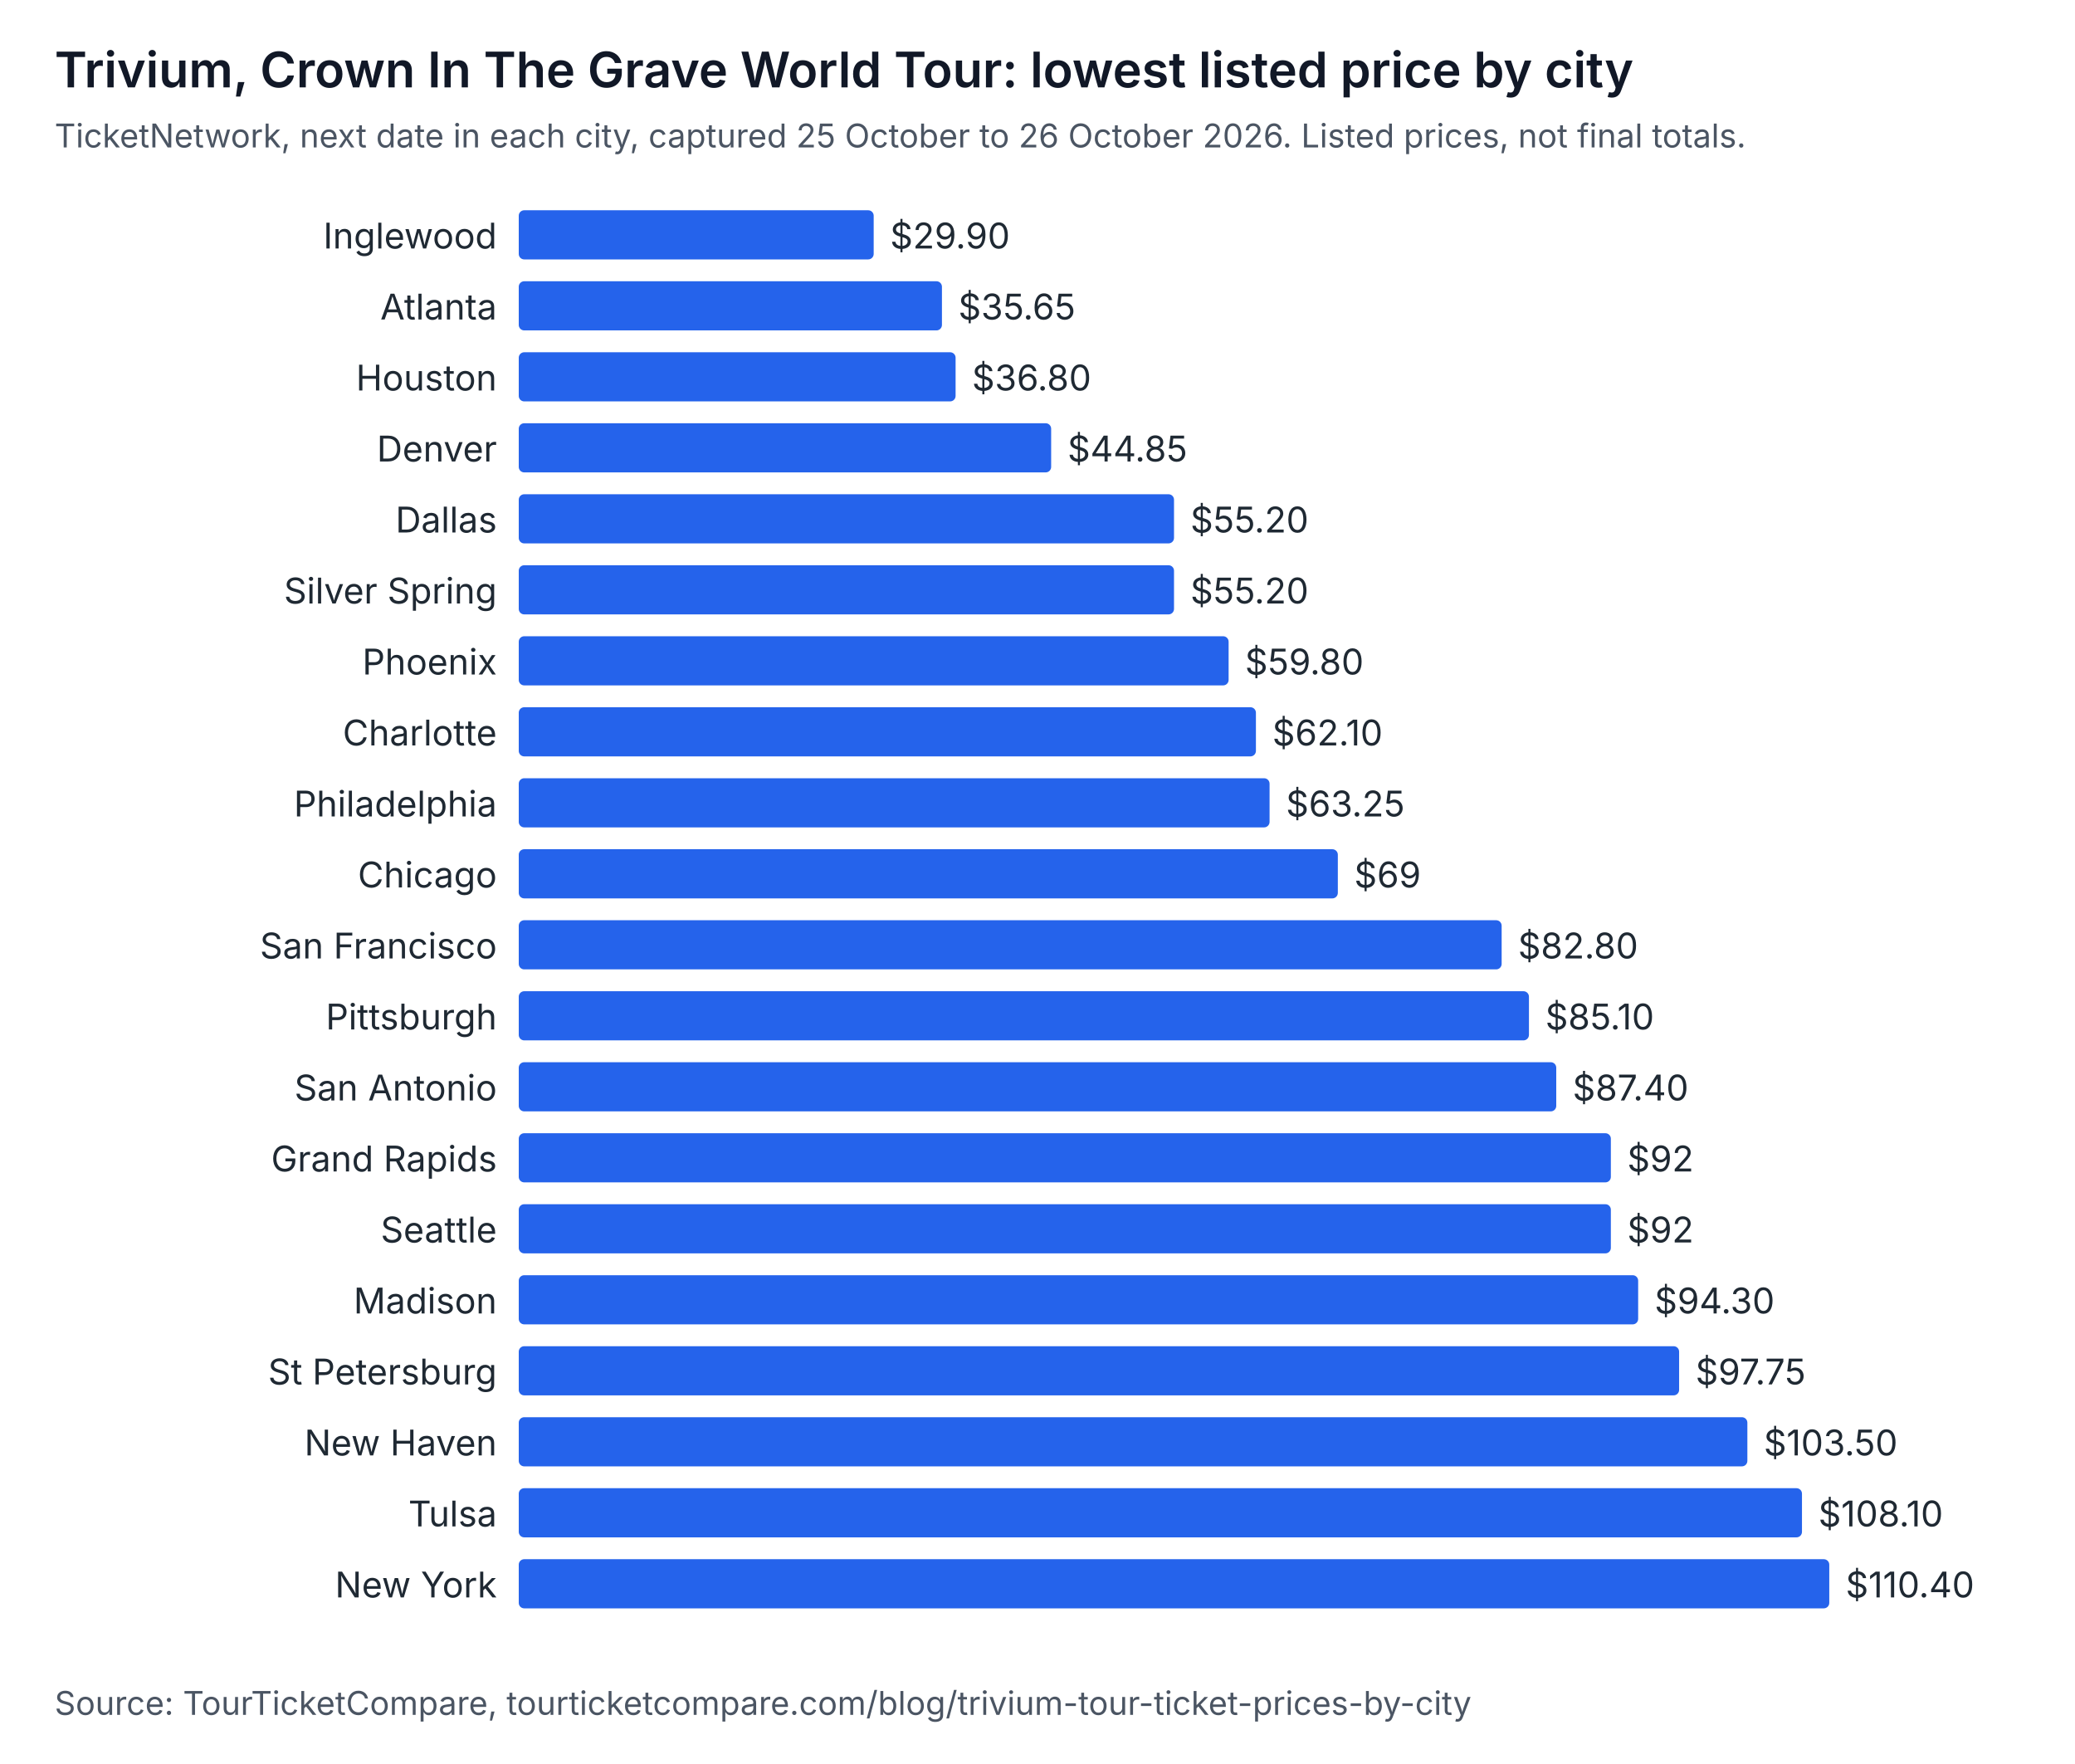
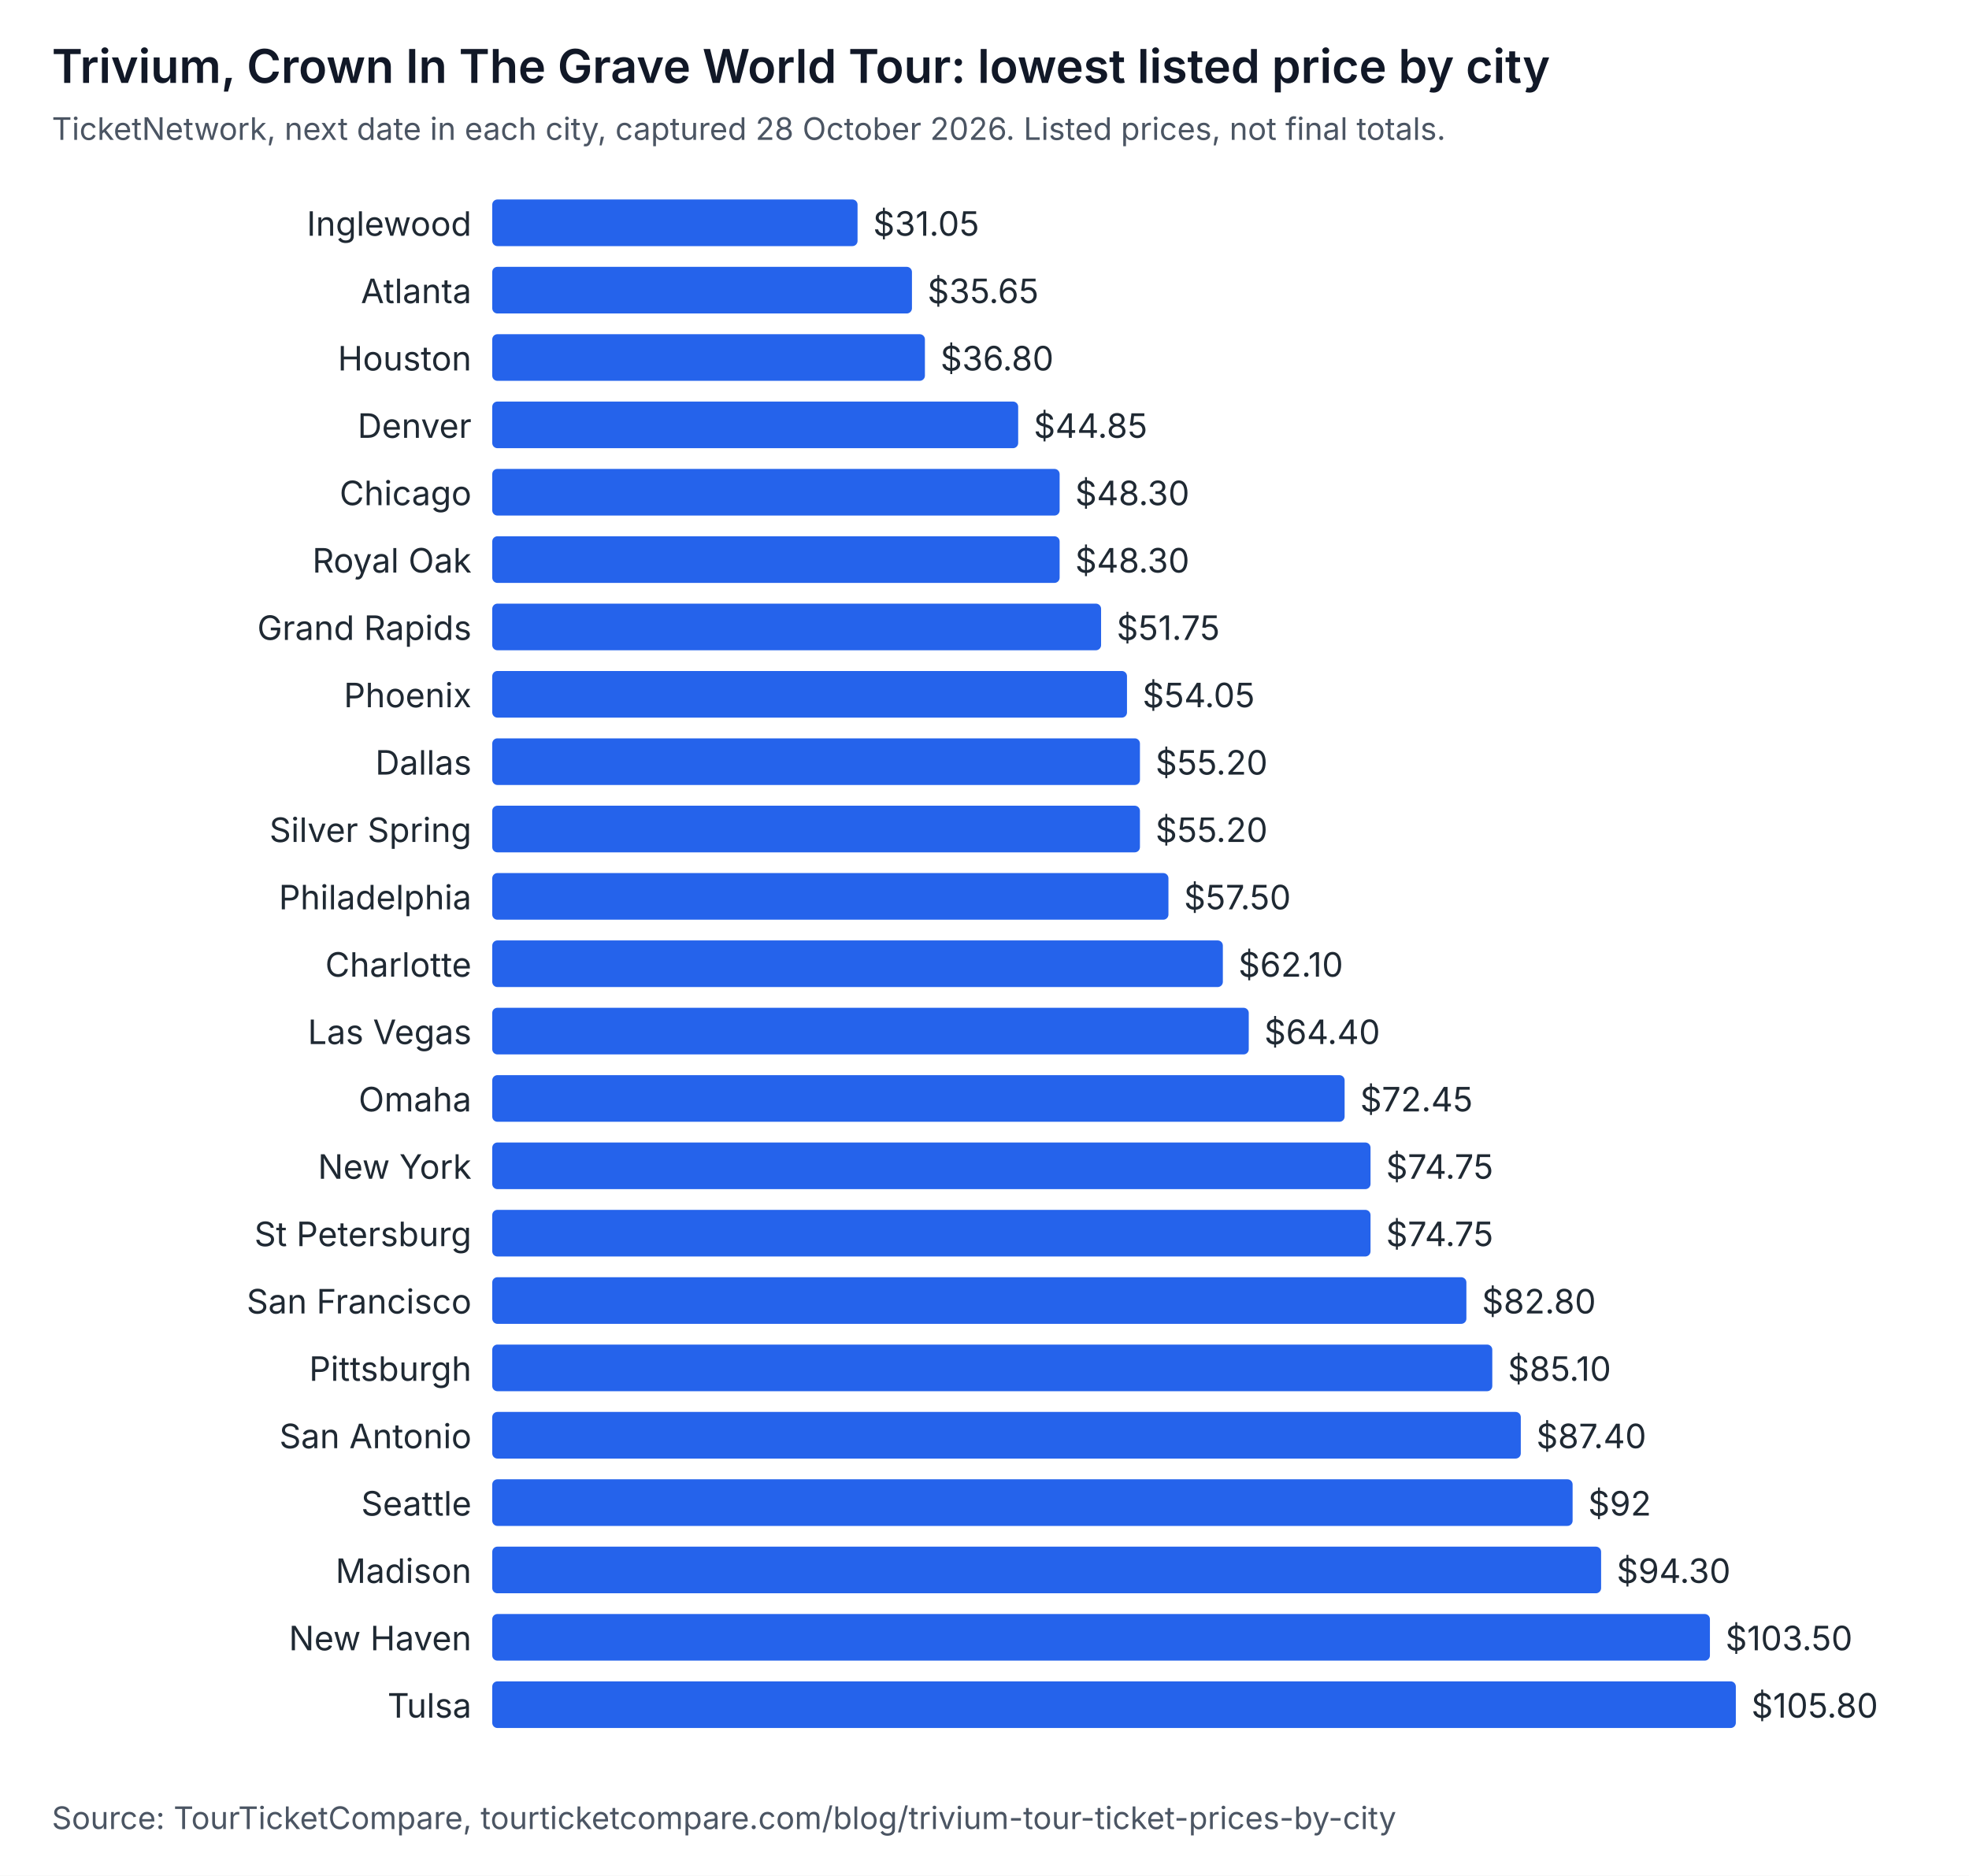
- <svg xmlns="http://www.w3.org/2000/svg" width="760" height="646" viewBox="0 0 760 646" role="img" aria-labelledby="t d" font-family="system-ui, -apple-system, Segoe UI, sans-serif">
-   <rect width="760" height="646" fill="#ffffff" />
+ <svg xmlns="http://www.w3.org/2000/svg" width="760" height="724" viewBox="0 0 760 724" role="img" aria-labelledby="t d" font-family="system-ui, -apple-system, Segoe UI, sans-serif">
+   <rect width="760" height="724" fill="#ffffff" />
  <text x="20" y="32" font-size="18" font-weight="600" fill="#111827">Trivium, Crown In The Grave World Tour: lowest listed price by city</text>
-   <text x="20" y="54" font-size="12" fill="#4b5563">TicketNetwork, next date in each city, captured 25 October to 26 October 2026. Listed prices, not final totals.</text>
+   <text x="20" y="54" font-size="12" fill="#4b5563">TicketNetwork, next date in each city, captured 28 October 2026. Listed prices, not final totals.</text>
  <text x="182" y="91" text-anchor="end" font-size="13" fill="#1f2933">Inglewood</text>
-   <rect x="190" y="77" width="130" height="18" rx="2" fill="#2563eb" />
-   <text x="326" y="91" font-size="13" fill="#1f2933">$29.90</text>
+   <rect x="190" y="77" width="141" height="18" rx="2" fill="#2563eb" />
+   <text x="337" y="91" font-size="13" fill="#1f2933">$31.05</text>
  <text x="182" y="117" text-anchor="end" font-size="13" fill="#1f2933">Atlanta</text>
-   <rect x="190" y="103" width="155" height="18" rx="2" fill="#2563eb" />
-   <text x="351" y="117" font-size="13" fill="#1f2933">$35.65</text>
+   <rect x="190" y="103" width="162" height="18" rx="2" fill="#2563eb" />
+   <text x="358" y="117" font-size="13" fill="#1f2933">$35.65</text>
  <text x="182" y="143" text-anchor="end" font-size="13" fill="#1f2933">Houston</text>
-   <rect x="190" y="129" width="160" height="18" rx="2" fill="#2563eb" />
-   <text x="356" y="143" font-size="13" fill="#1f2933">$36.80</text>
+   <rect x="190" y="129" width="167" height="18" rx="2" fill="#2563eb" />
+   <text x="363" y="143" font-size="13" fill="#1f2933">$36.80</text>
  <text x="182" y="169" text-anchor="end" font-size="13" fill="#1f2933">Denver</text>
-   <rect x="190" y="155" width="195" height="18" rx="2" fill="#2563eb" />
-   <text x="391" y="169" font-size="13" fill="#1f2933">$44.85</text>
-   <text x="182" y="195" text-anchor="end" font-size="13" fill="#1f2933">Dallas</text>
-   <rect x="190" y="181" width="240" height="18" rx="2" fill="#2563eb" />
-   <text x="436" y="195" font-size="13" fill="#1f2933">$55.20</text>
-   <text x="182" y="221" text-anchor="end" font-size="13" fill="#1f2933">Silver Spring</text>
-   <rect x="190" y="207" width="240" height="18" rx="2" fill="#2563eb" />
-   <text x="436" y="221" font-size="13" fill="#1f2933">$55.20</text>
-   <text x="182" y="247" text-anchor="end" font-size="13" fill="#1f2933">Phoenix</text>
-   <rect x="190" y="233" width="260" height="18" rx="2" fill="#2563eb" />
-   <text x="456" y="247" font-size="13" fill="#1f2933">$59.80</text>
-   <text x="182" y="273" text-anchor="end" font-size="13" fill="#1f2933">Charlotte</text>
-   <rect x="190" y="259" width="270" height="18" rx="2" fill="#2563eb" />
-   <text x="466" y="273" font-size="13" fill="#1f2933">$62.10</text>
-   <text x="182" y="299" text-anchor="end" font-size="13" fill="#1f2933">Philadelphia</text>
-   <rect x="190" y="285" width="275" height="18" rx="2" fill="#2563eb" />
-   <text x="471" y="299" font-size="13" fill="#1f2933">$63.25</text>
-   <text x="182" y="325" text-anchor="end" font-size="13" fill="#1f2933">Chicago</text>
-   <rect x="190" y="311" width="300" height="18" rx="2" fill="#2563eb" />
-   <text x="496" y="325" font-size="13" fill="#1f2933">$69</text>
-   <text x="182" y="351" text-anchor="end" font-size="13" fill="#1f2933">San Francisco</text>
-   <rect x="190" y="337" width="360" height="18" rx="2" fill="#2563eb" />
-   <text x="556" y="351" font-size="13" fill="#1f2933">$82.80</text>
-   <text x="182" y="377" text-anchor="end" font-size="13" fill="#1f2933">Pittsburgh</text>
-   <rect x="190" y="363" width="370" height="18" rx="2" fill="#2563eb" />
-   <text x="566" y="377" font-size="13" fill="#1f2933">$85.10</text>
-   <text x="182" y="403" text-anchor="end" font-size="13" fill="#1f2933">San Antonio</text>
-   <rect x="190" y="389" width="380" height="18" rx="2" fill="#2563eb" />
-   <text x="576" y="403" font-size="13" fill="#1f2933">$87.40</text>
-   <text x="182" y="429" text-anchor="end" font-size="13" fill="#1f2933">Grand Rapids</text>
-   <rect x="190" y="415" width="400" height="18" rx="2" fill="#2563eb" />
-   <text x="596" y="429" font-size="13" fill="#1f2933">$92</text>
-   <text x="182" y="455" text-anchor="end" font-size="13" fill="#1f2933">Seattle</text>
-   <rect x="190" y="441" width="400" height="18" rx="2" fill="#2563eb" />
-   <text x="596" y="455" font-size="13" fill="#1f2933">$92</text>
-   <text x="182" y="481" text-anchor="end" font-size="13" fill="#1f2933">Madison</text>
-   <rect x="190" y="467" width="410" height="18" rx="2" fill="#2563eb" />
-   <text x="606" y="481" font-size="13" fill="#1f2933">$94.30</text>
-   <text x="182" y="507" text-anchor="end" font-size="13" fill="#1f2933">St Petersburg</text>
-   <rect x="190" y="493" width="425" height="18" rx="2" fill="#2563eb" />
-   <text x="621" y="507" font-size="13" fill="#1f2933">$97.75</text>
-   <text x="182" y="533" text-anchor="end" font-size="13" fill="#1f2933">New Haven</text>
-   <rect x="190" y="519" width="450" height="18" rx="2" fill="#2563eb" />
-   <text x="646" y="533" font-size="13" fill="#1f2933">$103.50</text>
-   <text x="182" y="559" text-anchor="end" font-size="13" fill="#1f2933">Tulsa</text>
-   <rect x="190" y="545" width="470" height="18" rx="2" fill="#2563eb" />
-   <text x="666" y="559" font-size="13" fill="#1f2933">$108.10</text>
-   <text x="182" y="585" text-anchor="end" font-size="13" fill="#1f2933">New York</text>
-   <rect x="190" y="571" width="480" height="18" rx="2" fill="#2563eb" />
-   <text x="676" y="585" font-size="13" fill="#1f2933">$110.40</text>
-   <text x="20" y="628" font-size="12" fill="#4b5563">Source: TourTicketCompare, tourticketcompare.com/blog/trivium-tour-ticket-prices-by-city</text>
+   <rect x="190" y="155" width="203" height="18" rx="2" fill="#2563eb" />
+   <text x="399" y="169" font-size="13" fill="#1f2933">$44.85</text>
+   <text x="182" y="195" text-anchor="end" font-size="13" fill="#1f2933">Chicago</text>
+   <rect x="190" y="181" width="219" height="18" rx="2" fill="#2563eb" />
+   <text x="415" y="195" font-size="13" fill="#1f2933">$48.30</text>
+   <text x="182" y="221" text-anchor="end" font-size="13" fill="#1f2933">Royal Oak</text>
+   <rect x="190" y="207" width="219" height="18" rx="2" fill="#2563eb" />
+   <text x="415" y="221" font-size="13" fill="#1f2933">$48.30</text>
+   <text x="182" y="247" text-anchor="end" font-size="13" fill="#1f2933">Grand Rapids</text>
+   <rect x="190" y="233" width="235" height="18" rx="2" fill="#2563eb" />
+   <text x="431" y="247" font-size="13" fill="#1f2933">$51.75</text>
+   <text x="182" y="273" text-anchor="end" font-size="13" fill="#1f2933">Phoenix</text>
+   <rect x="190" y="259" width="245" height="18" rx="2" fill="#2563eb" />
+   <text x="441" y="273" font-size="13" fill="#1f2933">$54.05</text>
+   <text x="182" y="299" text-anchor="end" font-size="13" fill="#1f2933">Dallas</text>
+   <rect x="190" y="285" width="250" height="18" rx="2" fill="#2563eb" />
+   <text x="446" y="299" font-size="13" fill="#1f2933">$55.20</text>
+   <text x="182" y="325" text-anchor="end" font-size="13" fill="#1f2933">Silver Spring</text>
+   <rect x="190" y="311" width="250" height="18" rx="2" fill="#2563eb" />
+   <text x="446" y="325" font-size="13" fill="#1f2933">$55.20</text>
+   <text x="182" y="351" text-anchor="end" font-size="13" fill="#1f2933">Philadelphia</text>
+   <rect x="190" y="337" width="261" height="18" rx="2" fill="#2563eb" />
+   <text x="457" y="351" font-size="13" fill="#1f2933">$57.50</text>
+   <text x="182" y="377" text-anchor="end" font-size="13" fill="#1f2933">Charlotte</text>
+   <rect x="190" y="363" width="282" height="18" rx="2" fill="#2563eb" />
+   <text x="478" y="377" font-size="13" fill="#1f2933">$62.10</text>
+   <text x="182" y="403" text-anchor="end" font-size="13" fill="#1f2933">Las Vegas</text>
+   <rect x="190" y="389" width="292" height="18" rx="2" fill="#2563eb" />
+   <text x="488" y="403" font-size="13" fill="#1f2933">$64.40</text>
+   <text x="182" y="429" text-anchor="end" font-size="13" fill="#1f2933">Omaha</text>
+   <rect x="190" y="415" width="329" height="18" rx="2" fill="#2563eb" />
+   <text x="525" y="429" font-size="13" fill="#1f2933">$72.45</text>
+   <text x="182" y="455" text-anchor="end" font-size="13" fill="#1f2933">New York</text>
+   <rect x="190" y="441" width="339" height="18" rx="2" fill="#2563eb" />
+   <text x="535" y="455" font-size="13" fill="#1f2933">$74.75</text>
+   <text x="182" y="481" text-anchor="end" font-size="13" fill="#1f2933">St Petersburg</text>
+   <rect x="190" y="467" width="339" height="18" rx="2" fill="#2563eb" />
+   <text x="535" y="481" font-size="13" fill="#1f2933">$74.75</text>
+   <text x="182" y="507" text-anchor="end" font-size="13" fill="#1f2933">San Francisco</text>
+   <rect x="190" y="493" width="376" height="18" rx="2" fill="#2563eb" />
+   <text x="572" y="507" font-size="13" fill="#1f2933">$82.80</text>
+   <text x="182" y="533" text-anchor="end" font-size="13" fill="#1f2933">Pittsburgh</text>
+   <rect x="190" y="519" width="386" height="18" rx="2" fill="#2563eb" />
+   <text x="582" y="533" font-size="13" fill="#1f2933">$85.10</text>
+   <text x="182" y="559" text-anchor="end" font-size="13" fill="#1f2933">San Antonio</text>
+   <rect x="190" y="545" width="397" height="18" rx="2" fill="#2563eb" />
+   <text x="593" y="559" font-size="13" fill="#1f2933">$87.40</text>
+   <text x="182" y="585" text-anchor="end" font-size="13" fill="#1f2933">Seattle</text>
+   <rect x="190" y="571" width="417" height="18" rx="2" fill="#2563eb" />
+   <text x="613" y="585" font-size="13" fill="#1f2933">$92</text>
+   <text x="182" y="611" text-anchor="end" font-size="13" fill="#1f2933">Madison</text>
+   <rect x="190" y="597" width="428" height="18" rx="2" fill="#2563eb" />
+   <text x="624" y="611" font-size="13" fill="#1f2933">$94.30</text>
+   <text x="182" y="637" text-anchor="end" font-size="13" fill="#1f2933">New Haven</text>
+   <rect x="190" y="623" width="470" height="18" rx="2" fill="#2563eb" />
+   <text x="666" y="637" font-size="13" fill="#1f2933">$103.50</text>
+   <text x="182" y="663" text-anchor="end" font-size="13" fill="#1f2933">Tulsa</text>
+   <rect x="190" y="649" width="480" height="18" rx="2" fill="#2563eb" />
+   <text x="676" y="663" font-size="13" fill="#1f2933">$105.80</text>
+   <text x="20" y="706" font-size="12" fill="#4b5563">Source: TourTicketCompare, tourticketcompare.com/blog/trivium-tour-ticket-prices-by-city</text>
</svg>
